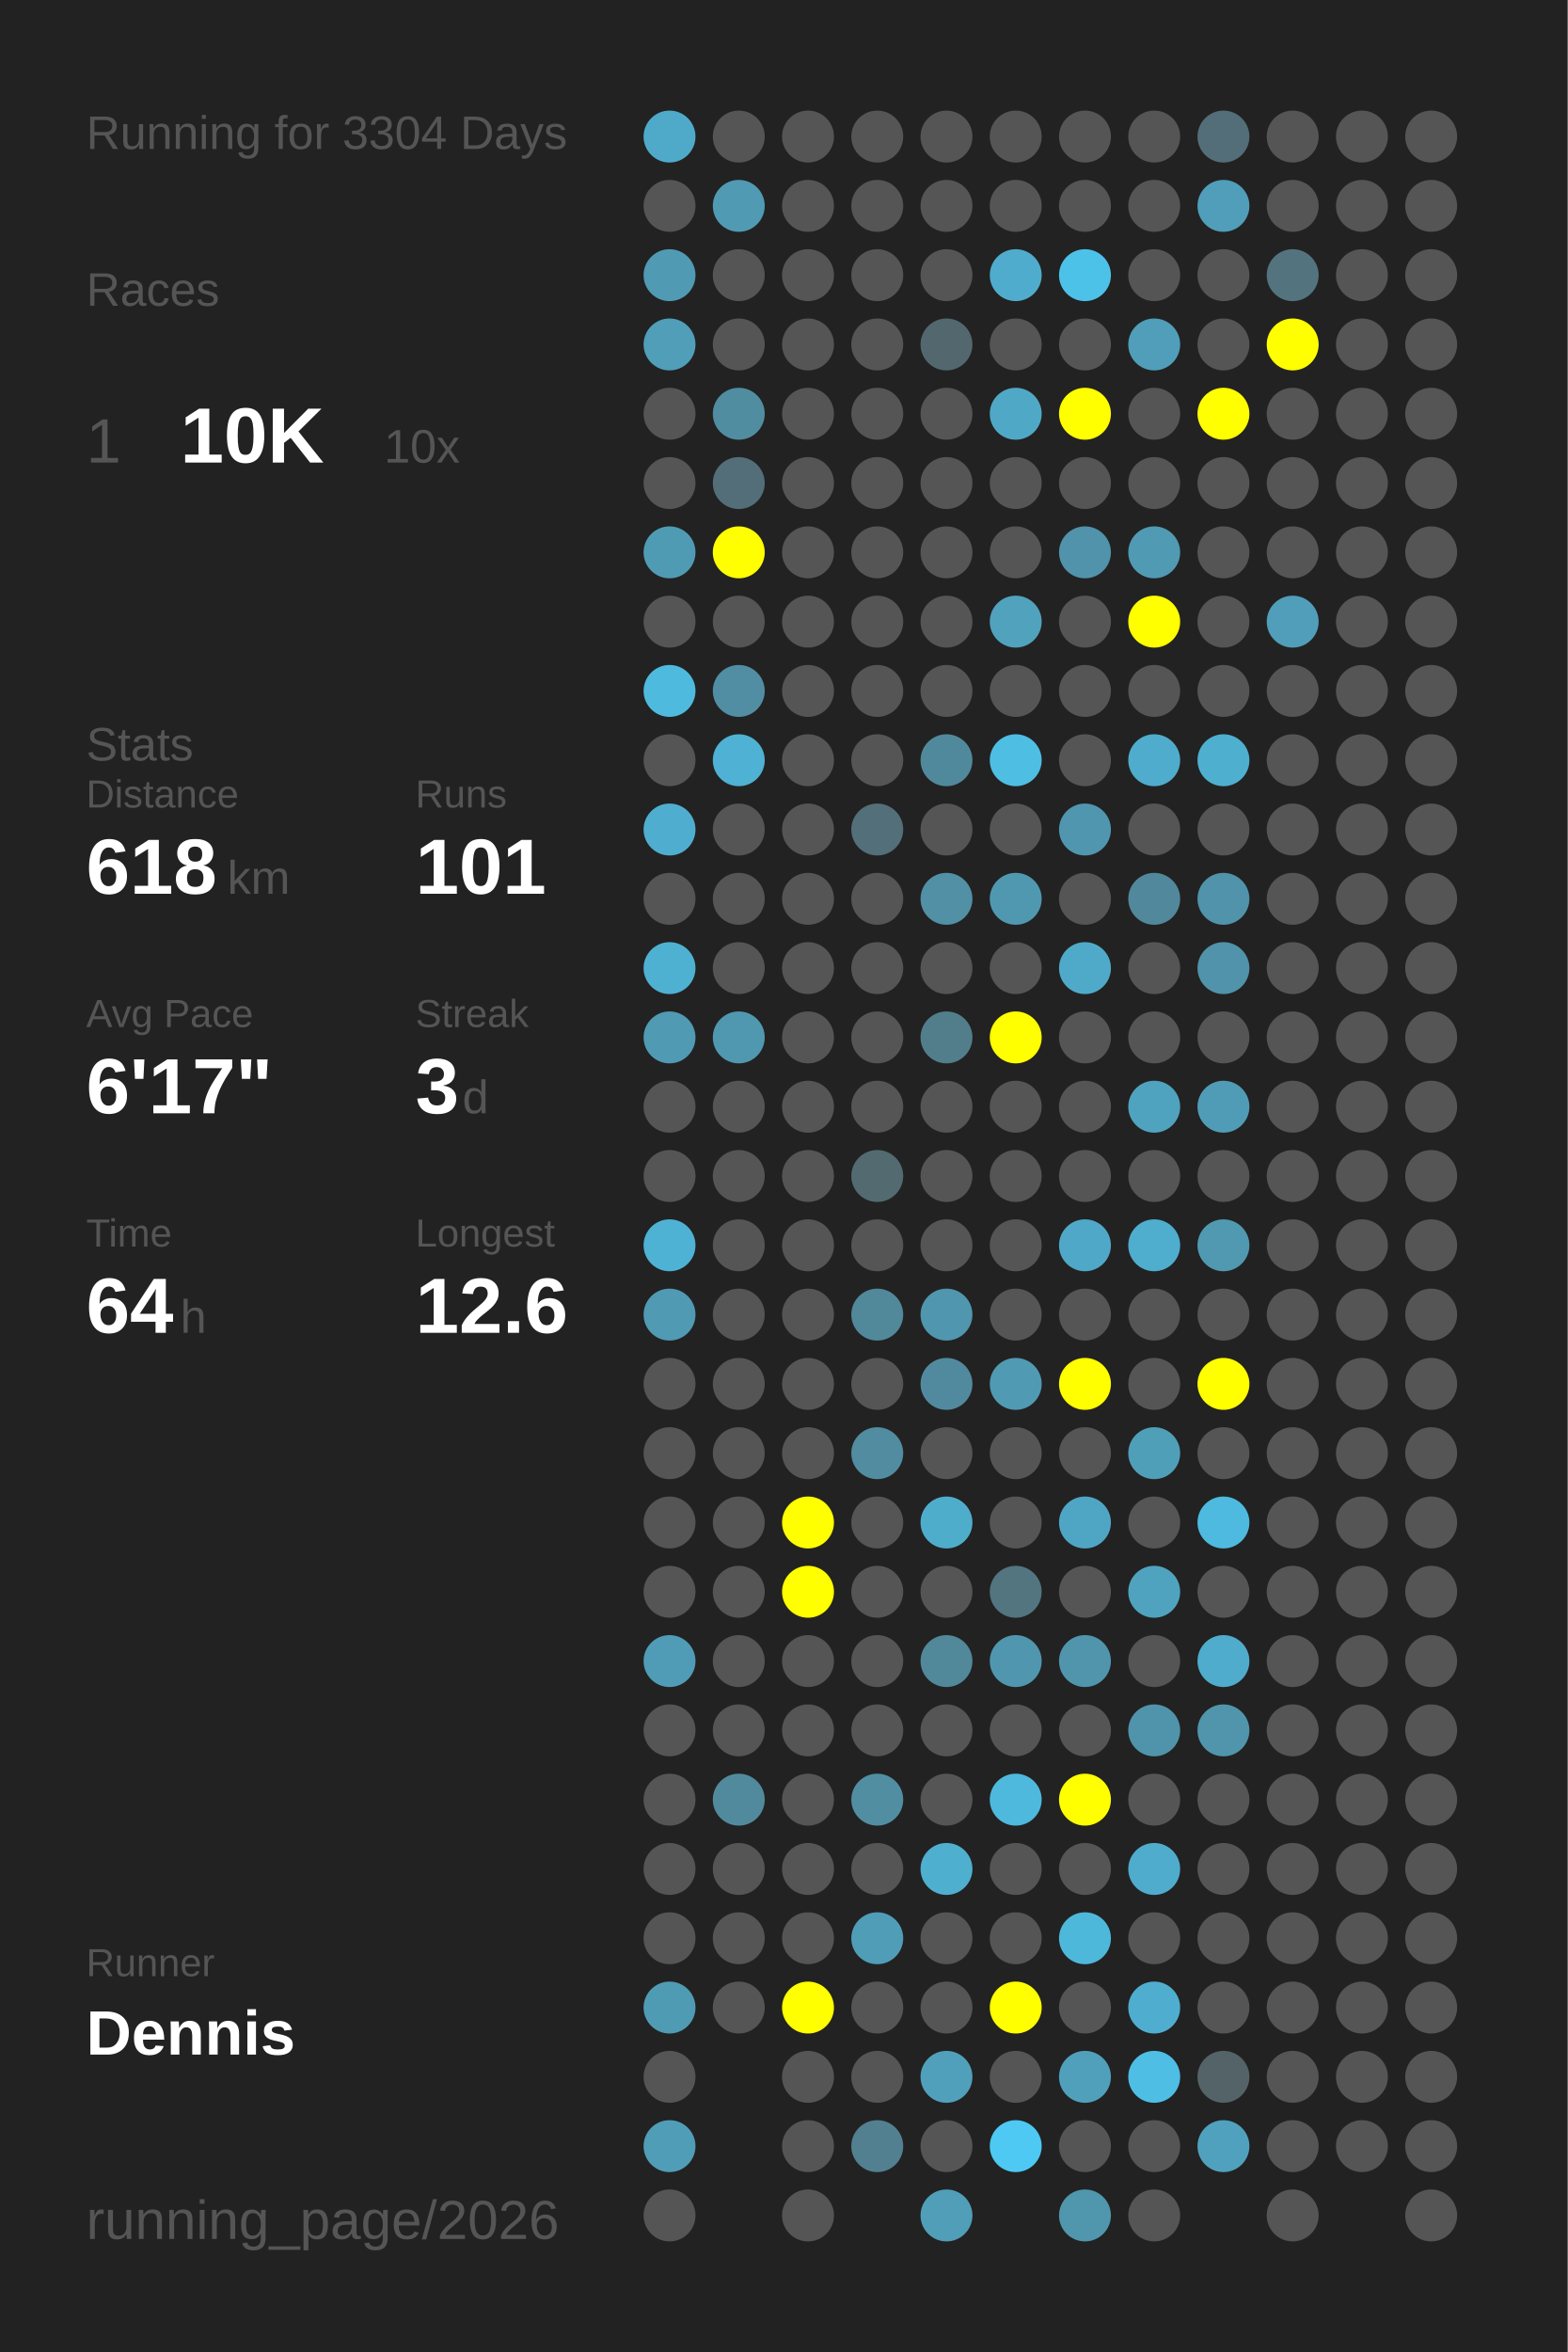
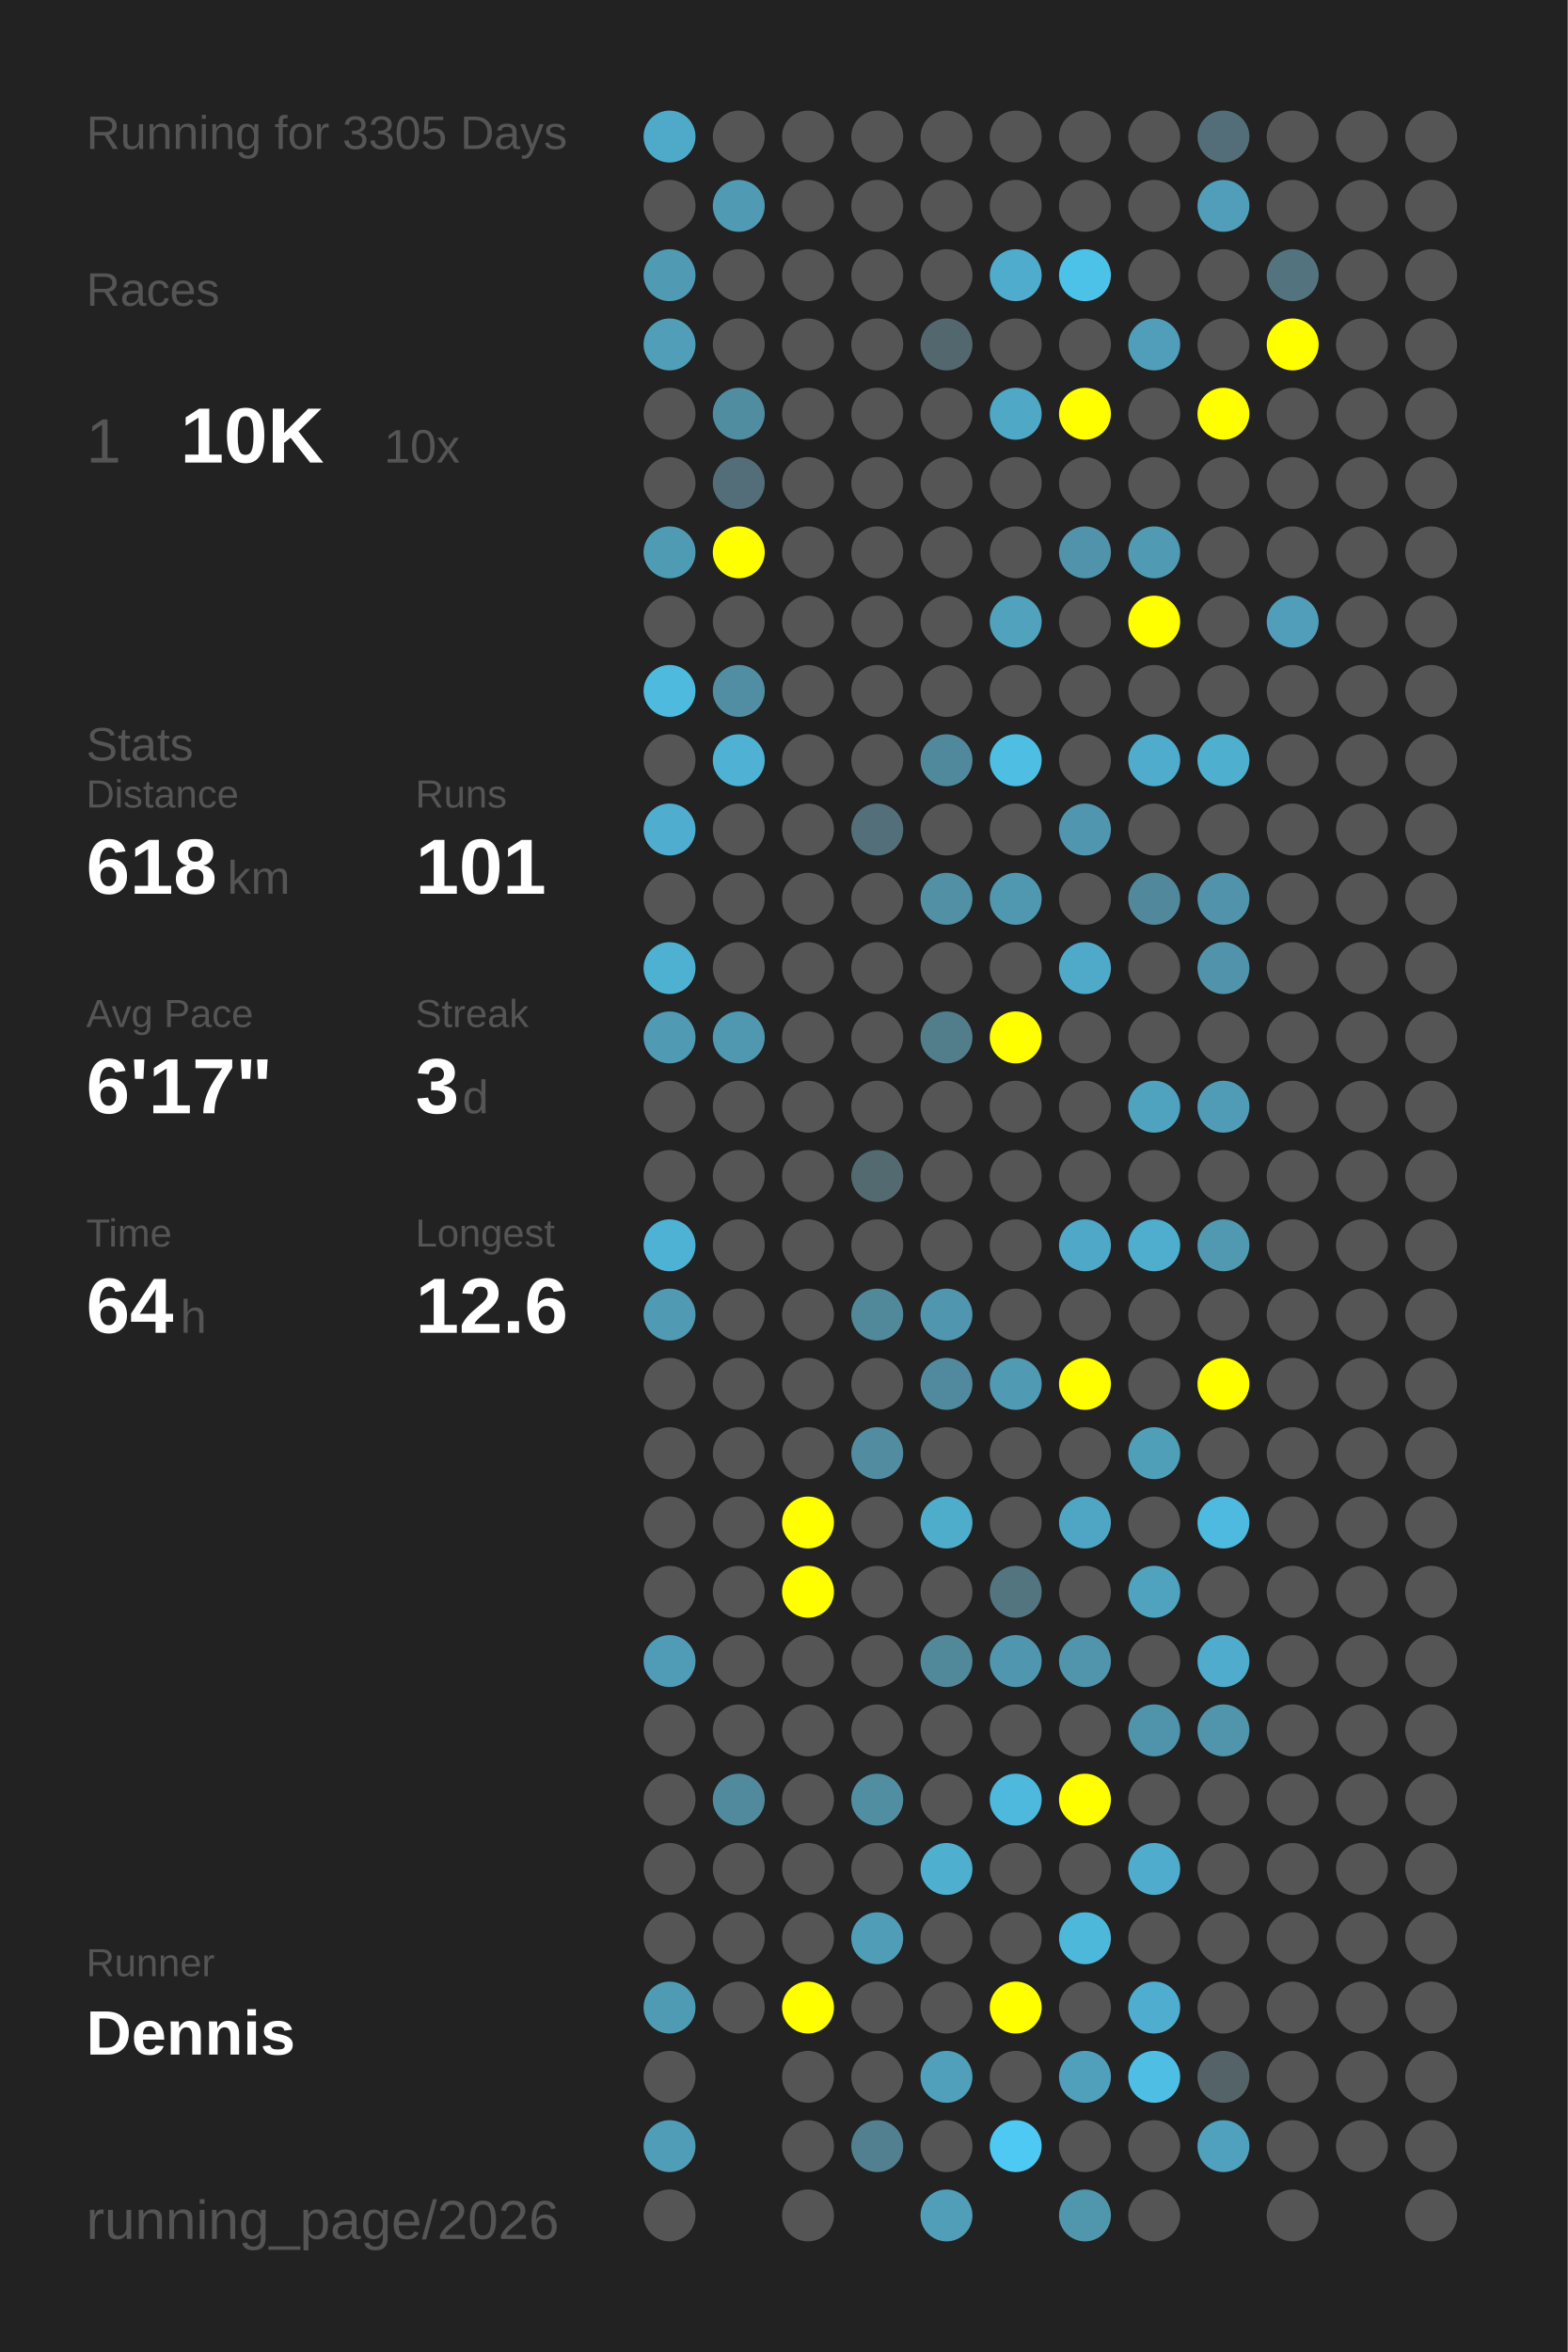
<svg xmlns="http://www.w3.org/2000/svg" baseProfile="full" height="300mm" version="1.1" viewBox="0,0,200,300" width="200mm">
  <defs />
  <rect fill="#222222" height="300" width="200" x="0" y="0" />
-   <text fill="#555555" style="font-size:6px; font-family:Arial;" x="11" y="19">Running for 3304 Days</text>
+   <text fill="#555555" style="font-size:6px; font-family:Arial;" x="11" y="19">Running for 3305 Days</text>
  <text fill="#555555" style="font-size:6px; font-family:Arial;" x="11" y="39">Races</text>
  <text fill="#555555" style="font-size:8px; font-family:Arial;" x="11" y="59">1</text>
  <text fill="#FFFFFF" style="font-size:10px; font-family:Arial; font-weight:bold;" x="23" y="59">10K</text>
  <text fill="#555555" style="font-size:6px; font-family:Arial;" x="49" y="59">10x</text>
  <text fill="#555555" style="font-size:6px; font-family:Arial;" x="11" y="97">Stats</text>
  <text fill="#555555" style="font-size:5px; font-family:Arial;" x="11" y="103">Distance</text>
  <text fill="#FFFFFF" style="font-size:10px; font-family:Arial; font-weight:bold;" x="11" y="114">618</text>
  <text fill="#555555" style="font-size:6px; font-family:Arial;" x="29" y="114">km</text>
  <text fill="#555555" style="font-size:5px; font-family:Arial;" x="53" y="103">Runs</text>
  <text fill="#FFFFFF" style="font-size:10px; font-family:Arial; font-weight:bold;" x="53" y="114">101</text>
  <text fill="#555555" style="font-size:5px; font-family:Arial;" x="11" y="131">Avg Pace</text>
  <text fill="#FFFFFF" style="font-size:10px; font-family:Arial; font-weight:bold;" x="11" y="142">6'17"</text>
  <text fill="#555555" style="font-size:5px; font-family:Arial;" x="53" y="131">Streak</text>
  <text fill="#FFFFFF" style="font-size:10px; font-family:Arial; font-weight:bold;" x="53" y="142">3</text>
  <text fill="#555555" style="font-size:6px; font-family:Arial;" x="59" y="142">d</text>
  <text fill="#555555" style="font-size:5px; font-family:Arial;" x="11" y="159">Time</text>
  <text fill="#FFFFFF" style="font-size:10px; font-family:Arial; font-weight:bold;" x="11" y="170">64</text>
  <text fill="#555555" style="font-size:6px; font-family:Arial;" x="23" y="170">h</text>
  <text fill="#555555" style="font-size:5px; font-family:Arial;" x="53" y="159">Longest</text>
  <text fill="#FFFFFF" style="font-size:10px; font-family:Arial; font-weight:bold;" x="53" y="170">12.6</text>
  <text fill="#555555" style="font-size:5px; font-family:Arial;" x="11" y="252.065">Runner</text>
  <text fill="#FFFFFF" style="font-size:8px; font-family:Arial; font-weight:bold;" x="11" y="262.065">Dennis</text>
  <text fill="#555555" style="font-size:7px; font-family:Arial;" x="11" y="285.581">running_page/2026</text>
  <circle cx="85.417" cy="17.419" fill="#4faac9" r="3.312" />
  <circle cx="85.417" cy="26.258" fill="#555555" r="3.312" />
  <circle cx="85.417" cy="35.097" fill="#509ab3" r="3.312" />
  <circle cx="85.417" cy="43.935" fill="#509eb8" r="3.312" />
  <circle cx="85.417" cy="52.774" fill="#555555" r="3.312" />
  <circle cx="85.417" cy="61.613" fill="#555555" r="3.312" />
  <circle cx="85.417" cy="70.452" fill="#509bb4" r="3.312" />
  <circle cx="85.417" cy="79.29" fill="#555555" r="3.312" />
  <circle cx="85.417" cy="88.129" fill="#4ebade" r="3.312" />
  <circle cx="85.417" cy="96.968" fill="#555555" r="3.312" />
  <circle cx="85.417" cy="105.806" fill="#4faecf" r="3.312" />
  <circle cx="85.417" cy="114.645" fill="#555555" r="3.312" />
  <circle cx="85.417" cy="123.484" fill="#4fb1d2" r="3.312" />
  <circle cx="85.417" cy="132.323" fill="#509ab3" r="3.312" />
  <circle cx="85.417" cy="141.161" fill="#555555" r="3.312" />
  <circle cx="85.417" cy="150" fill="#555555" r="3.312" />
  <circle cx="85.417" cy="158.839" fill="#4eb2d4" r="3.312" />
  <circle cx="85.417" cy="167.677" fill="#509ab3" r="3.312" />
  <circle cx="85.417" cy="176.516" fill="#555555" r="3.312" />
  <circle cx="85.417" cy="185.355" fill="#555555" r="3.312" />
  <circle cx="85.417" cy="194.194" fill="#555555" r="3.312" />
  <circle cx="85.417" cy="203.032" fill="#555555" r="3.312" />
  <circle cx="85.417" cy="211.871" fill="#509cb6" r="3.312" />
  <circle cx="85.417" cy="220.71" fill="#555555" r="3.312" />
  <circle cx="85.417" cy="229.548" fill="#555555" r="3.312" />
  <circle cx="85.417" cy="238.387" fill="#555555" r="3.312" />
  <circle cx="85.417" cy="247.226" fill="#555555" r="3.312" />
  <circle cx="85.417" cy="256.065" fill="#509bb4" r="3.312" />
  <circle cx="85.417" cy="264.903" fill="#555555" r="3.312" />
  <circle cx="85.417" cy="273.742" fill="#509db7" r="3.312" />
  <circle cx="85.417" cy="282.581" fill="#555555" r="3.312" />
  <circle cx="94.25" cy="17.419" fill="#555555" r="3.312" />
  <circle cx="94.25" cy="26.258" fill="#509ab3" r="3.312" />
  <circle cx="94.25" cy="35.097" fill="#555555" r="3.312" />
  <circle cx="94.25" cy="43.935" fill="#555555" r="3.312" />
  <circle cx="94.25" cy="52.774" fill="#518da1" r="3.312" />
  <circle cx="94.25" cy="61.613" fill="#536e78" r="3.312" />
  <circle cx="94.25" cy="70.452" fill="#FFFF00" r="3.312" />
  <circle cx="94.25" cy="79.29" fill="#555555" r="3.312" />
  <circle cx="94.25" cy="88.129" fill="#518ea3" r="3.312" />
  <circle cx="94.25" cy="96.968" fill="#4fb1d3" r="3.312" />
  <circle cx="94.25" cy="105.806" fill="#555555" r="3.312" />
  <circle cx="94.25" cy="114.645" fill="#555555" r="3.312" />
  <circle cx="94.25" cy="123.484" fill="#555555" r="3.312" />
  <circle cx="94.25" cy="132.323" fill="#5098b0" r="3.312" />
  <circle cx="94.25" cy="141.161" fill="#555555" r="3.312" />
  <circle cx="94.25" cy="150" fill="#555555" r="3.312" />
  <circle cx="94.25" cy="158.839" fill="#555555" r="3.312" />
  <circle cx="94.25" cy="167.677" fill="#555555" r="3.312" />
  <circle cx="94.25" cy="176.516" fill="#555555" r="3.312" />
  <circle cx="94.25" cy="185.355" fill="#555555" r="3.312" />
  <circle cx="94.25" cy="194.194" fill="#555555" r="3.312" />
  <circle cx="94.25" cy="203.032" fill="#555555" r="3.312" />
  <circle cx="94.25" cy="211.871" fill="#555555" r="3.312" />
  <circle cx="94.25" cy="220.71" fill="#555555" r="3.312" />
  <circle cx="94.25" cy="229.548" fill="#518a9d" r="3.312" />
  <circle cx="94.25" cy="238.387" fill="#555555" r="3.312" />
  <circle cx="94.25" cy="247.226" fill="#555555" r="3.312" />
  <circle cx="94.25" cy="256.065" fill="#555555" r="3.312" />
  <circle cx="103.083" cy="17.419" fill="#555555" r="3.312" />
  <circle cx="103.083" cy="26.258" fill="#555555" r="3.312" />
  <circle cx="103.083" cy="35.097" fill="#555555" r="3.312" />
  <circle cx="103.083" cy="43.935" fill="#555555" r="3.312" />
  <circle cx="103.083" cy="52.774" fill="#555555" r="3.312" />
  <circle cx="103.083" cy="61.613" fill="#555555" r="3.312" />
  <circle cx="103.083" cy="70.452" fill="#555555" r="3.312" />
  <circle cx="103.083" cy="79.29" fill="#555555" r="3.312" />
  <circle cx="103.083" cy="88.129" fill="#555555" r="3.312" />
  <circle cx="103.083" cy="96.968" fill="#555555" r="3.312" />
  <circle cx="103.083" cy="105.806" fill="#555555" r="3.312" />
  <circle cx="103.083" cy="114.645" fill="#555555" r="3.312" />
  <circle cx="103.083" cy="123.484" fill="#555555" r="3.312" />
  <circle cx="103.083" cy="132.323" fill="#555555" r="3.312" />
  <circle cx="103.083" cy="141.161" fill="#555555" r="3.312" />
  <circle cx="103.083" cy="150" fill="#555555" r="3.312" />
  <circle cx="103.083" cy="158.839" fill="#555555" r="3.312" />
  <circle cx="103.083" cy="167.677" fill="#555555" r="3.312" />
  <circle cx="103.083" cy="176.516" fill="#555555" r="3.312" />
  <circle cx="103.083" cy="185.355" fill="#555555" r="3.312" />
  <circle cx="103.083" cy="194.194" fill="#FFFF00" r="3.312" />
  <circle cx="103.083" cy="203.032" fill="#FFFF00" r="3.312" />
  <circle cx="103.083" cy="211.871" fill="#555555" r="3.312" />
  <circle cx="103.083" cy="220.71" fill="#555555" r="3.312" />
  <circle cx="103.083" cy="229.548" fill="#555555" r="3.312" />
  <circle cx="103.083" cy="238.387" fill="#555555" r="3.312" />
  <circle cx="103.083" cy="247.226" fill="#555555" r="3.312" />
  <circle cx="103.083" cy="256.065" fill="#FFFF00" r="3.312" />
  <circle cx="103.083" cy="264.903" fill="#555555" r="3.312" />
  <circle cx="103.083" cy="273.742" fill="#555555" r="3.312" />
  <circle cx="103.083" cy="282.581" fill="#555555" r="3.312" />
  <circle cx="111.917" cy="17.419" fill="#555555" r="3.312" />
  <circle cx="111.917" cy="26.258" fill="#555555" r="3.312" />
  <circle cx="111.917" cy="35.097" fill="#555555" r="3.312" />
  <circle cx="111.917" cy="43.935" fill="#555555" r="3.312" />
  <circle cx="111.917" cy="52.774" fill="#555555" r="3.312" />
  <circle cx="111.917" cy="61.613" fill="#555555" r="3.312" />
  <circle cx="111.917" cy="70.452" fill="#555555" r="3.312" />
  <circle cx="111.917" cy="79.29" fill="#555555" r="3.312" />
  <circle cx="111.917" cy="88.129" fill="#555555" r="3.312" />
  <circle cx="111.917" cy="96.968" fill="#555555" r="3.312" />
  <circle cx="111.917" cy="105.806" fill="#536f79" r="3.312" />
  <circle cx="111.917" cy="114.645" fill="#555555" r="3.312" />
  <circle cx="111.917" cy="123.484" fill="#555555" r="3.312" />
  <circle cx="111.917" cy="132.323" fill="#555555" r="3.312" />
  <circle cx="111.917" cy="141.161" fill="#555555" r="3.312" />
  <circle cx="111.917" cy="150" fill="#536a71" r="3.312" />
  <circle cx="111.917" cy="158.839" fill="#555555" r="3.312" />
  <circle cx="111.917" cy="167.677" fill="#51889a" r="3.312" />
  <circle cx="111.917" cy="176.516" fill="#555555" r="3.312" />
  <circle cx="111.917" cy="185.355" fill="#518ca0" r="3.312" />
  <circle cx="111.917" cy="194.194" fill="#555555" r="3.312" />
  <circle cx="111.917" cy="203.032" fill="#555555" r="3.312" />
  <circle cx="111.917" cy="211.871" fill="#555555" r="3.312" />
  <circle cx="111.917" cy="220.71" fill="#555555" r="3.312" />
  <circle cx="111.917" cy="229.548" fill="#518ea2" r="3.312" />
  <circle cx="111.917" cy="238.387" fill="#555555" r="3.312" />
  <circle cx="111.917" cy="247.226" fill="#509db8" r="3.312" />
  <circle cx="111.917" cy="256.065" fill="#555555" r="3.312" />
  <circle cx="111.917" cy="264.903" fill="#555555" r="3.312" />
  <circle cx="111.917" cy="273.742" fill="#528090" r="3.312" />
  <circle cx="120.75" cy="17.419" fill="#555555" r="3.312" />
  <circle cx="120.75" cy="26.258" fill="#555555" r="3.312" />
  <circle cx="120.75" cy="35.097" fill="#555555" r="3.312" />
  <circle cx="120.75" cy="43.935" fill="#53676e" r="3.312" />
  <circle cx="120.75" cy="52.774" fill="#555555" r="3.312" />
  <circle cx="120.75" cy="61.613" fill="#555555" r="3.312" />
  <circle cx="120.75" cy="70.452" fill="#555555" r="3.312" />
  <circle cx="120.75" cy="79.29" fill="#555555" r="3.312" />
  <circle cx="120.75" cy="88.129" fill="#555555" r="3.312" />
  <circle cx="120.75" cy="96.968" fill="#51899c" r="3.312" />
  <circle cx="120.75" cy="105.806" fill="#555555" r="3.312" />
  <circle cx="120.75" cy="114.645" fill="#5190a5" r="3.312" />
  <circle cx="120.75" cy="123.484" fill="#555555" r="3.312" />
  <circle cx="120.75" cy="132.323" fill="#527e8c" r="3.312" />
  <circle cx="120.75" cy="141.161" fill="#555555" r="3.312" />
  <circle cx="120.75" cy="150" fill="#555555" r="3.312" />
  <circle cx="120.75" cy="158.839" fill="#555555" r="3.312" />
  <circle cx="120.75" cy="167.677" fill="#5096ae" r="3.312" />
  <circle cx="120.75" cy="176.516" fill="#518a9e" r="3.312" />
  <circle cx="120.75" cy="185.355" fill="#555555" r="3.312" />
  <circle cx="120.75" cy="194.194" fill="#4fadcc" r="3.312" />
  <circle cx="120.75" cy="203.032" fill="#555555" r="3.312" />
  <circle cx="120.75" cy="211.871" fill="#51889a" r="3.312" />
  <circle cx="120.75" cy="220.71" fill="#555555" r="3.312" />
  <circle cx="120.75" cy="229.548" fill="#555555" r="3.312" />
  <circle cx="120.75" cy="238.387" fill="#4fafcf" r="3.312" />
  <circle cx="120.75" cy="247.226" fill="#555555" r="3.312" />
  <circle cx="120.75" cy="256.065" fill="#555555" r="3.312" />
  <circle cx="120.75" cy="264.903" fill="#50a0bb" r="3.312" />
  <circle cx="120.75" cy="273.742" fill="#555555" r="3.312" />
  <circle cx="120.75" cy="282.581" fill="#509eb8" r="3.312" />
  <circle cx="129.583" cy="17.419" fill="#555555" r="3.312" />
  <circle cx="129.583" cy="26.258" fill="#555555" r="3.312" />
  <circle cx="129.583" cy="35.097" fill="#4faccc" r="3.312" />
  <circle cx="129.583" cy="43.935" fill="#555555" r="3.312" />
  <circle cx="129.583" cy="52.774" fill="#4fa8c6" r="3.312" />
  <circle cx="129.583" cy="61.613" fill="#555555" r="3.312" />
  <circle cx="129.583" cy="70.452" fill="#555555" r="3.312" />
  <circle cx="129.583" cy="79.29" fill="#50a2bd" r="3.312" />
  <circle cx="129.583" cy="88.129" fill="#555555" r="3.312" />
  <circle cx="129.583" cy="96.968" fill="#4ebee3" r="3.312" />
  <circle cx="129.583" cy="105.806" fill="#555555" r="3.312" />
  <circle cx="129.583" cy="114.645" fill="#5098b0" r="3.312" />
  <circle cx="129.583" cy="123.484" fill="#555555" r="3.312" />
  <circle cx="129.583" cy="132.323" fill="#FFFF00" r="3.312" />
  <circle cx="129.583" cy="141.161" fill="#555555" r="3.312" />
  <circle cx="129.583" cy="150" fill="#555555" r="3.312" />
  <circle cx="129.583" cy="158.839" fill="#555555" r="3.312" />
  <circle cx="129.583" cy="167.677" fill="#555555" r="3.312" />
  <circle cx="129.583" cy="176.516" fill="#509ab3" r="3.312" />
  <circle cx="129.583" cy="185.355" fill="#555555" r="3.312" />
  <circle cx="129.583" cy="194.194" fill="#555555" r="3.312" />
  <circle cx="129.583" cy="203.032" fill="#527580" r="3.312" />
  <circle cx="129.583" cy="211.871" fill="#5096ae" r="3.312" />
  <circle cx="129.583" cy="220.71" fill="#555555" r="3.312" />
  <circle cx="129.583" cy="229.548" fill="#4eb9dd" r="3.312" />
  <circle cx="129.583" cy="238.387" fill="#555555" r="3.312" />
  <circle cx="129.583" cy="247.226" fill="#555555" r="3.312" />
  <circle cx="129.583" cy="256.065" fill="#FFFF00" r="3.312" />
  <circle cx="129.583" cy="264.903" fill="#555555" r="3.312" />
  <circle cx="129.583" cy="273.742" fill="#4dc9f3" r="3.312" />
  <circle cx="138.417" cy="17.419" fill="#555555" r="3.312" />
  <circle cx="138.417" cy="26.258" fill="#555555" r="3.312" />
  <circle cx="138.417" cy="35.097" fill="#4dc2e9" r="3.312" />
  <circle cx="138.417" cy="43.935" fill="#555555" r="3.312" />
  <circle cx="138.417" cy="52.774" fill="#FFFF00" r="3.312" />
  <circle cx="138.417" cy="61.613" fill="#555555" r="3.312" />
  <circle cx="138.417" cy="70.452" fill="#5093aa" r="3.312" />
  <circle cx="138.417" cy="79.29" fill="#555555" r="3.312" />
  <circle cx="138.417" cy="88.129" fill="#555555" r="3.312" />
  <circle cx="138.417" cy="96.968" fill="#555555" r="3.312" />
  <circle cx="138.417" cy="105.806" fill="#5096ae" r="3.312" />
  <circle cx="138.417" cy="114.645" fill="#555555" r="3.312" />
  <circle cx="138.417" cy="123.484" fill="#4faac9" r="3.312" />
  <circle cx="138.417" cy="132.323" fill="#555555" r="3.312" />
  <circle cx="138.417" cy="141.161" fill="#555555" r="3.312" />
  <circle cx="138.417" cy="150" fill="#555555" r="3.312" />
  <circle cx="138.417" cy="158.839" fill="#4fa8c7" r="3.312" />
  <circle cx="138.417" cy="167.677" fill="#555555" r="3.312" />
  <circle cx="138.417" cy="176.516" fill="#FFFF00" r="3.312" />
  <circle cx="138.417" cy="185.355" fill="#555555" r="3.312" />
  <circle cx="138.417" cy="194.194" fill="#4fa6c4" r="3.312" />
  <circle cx="138.417" cy="203.032" fill="#555555" r="3.312" />
  <circle cx="138.417" cy="211.871" fill="#5095ac" r="3.312" />
  <circle cx="138.417" cy="220.71" fill="#555555" r="3.312" />
  <circle cx="138.417" cy="229.548" fill="#FFFF00" r="3.312" />
  <circle cx="138.417" cy="238.387" fill="#555555" r="3.312" />
  <circle cx="138.417" cy="247.226" fill="#4eb8db" r="3.312" />
  <circle cx="138.417" cy="256.065" fill="#555555" r="3.312" />
  <circle cx="138.417" cy="264.903" fill="#50a0bb" r="3.312" />
  <circle cx="138.417" cy="273.742" fill="#555555" r="3.312" />
  <circle cx="138.417" cy="282.581" fill="#5096ad" r="3.312" />
  <circle cx="147.25" cy="17.419" fill="#555555" r="3.312" />
  <circle cx="147.25" cy="26.258" fill="#555555" r="3.312" />
  <circle cx="147.25" cy="35.097" fill="#555555" r="3.312" />
  <circle cx="147.25" cy="43.935" fill="#509eb9" r="3.312" />
  <circle cx="147.25" cy="52.774" fill="#555555" r="3.312" />
  <circle cx="147.25" cy="61.613" fill="#555555" r="3.312" />
  <circle cx="147.25" cy="70.452" fill="#509ab4" r="3.312" />
  <circle cx="147.25" cy="79.29" fill="#FFFF00" r="3.312" />
  <circle cx="147.25" cy="88.129" fill="#555555" r="3.312" />
  <circle cx="147.25" cy="96.968" fill="#4faccc" r="3.312" />
  <circle cx="147.25" cy="105.806" fill="#555555" r="3.312" />
  <circle cx="147.25" cy="114.645" fill="#51889b" r="3.312" />
  <circle cx="147.25" cy="123.484" fill="#555555" r="3.312" />
  <circle cx="147.25" cy="132.323" fill="#555555" r="3.312" />
  <circle cx="147.25" cy="141.161" fill="#4fa3bf" r="3.312" />
  <circle cx="147.25" cy="150" fill="#555555" r="3.312" />
  <circle cx="147.25" cy="158.839" fill="#4fadcd" r="3.312" />
  <circle cx="147.25" cy="167.677" fill="#555555" r="3.312" />
  <circle cx="147.25" cy="176.516" fill="#555555" r="3.312" />
  <circle cx="147.25" cy="185.355" fill="#509fb9" r="3.312" />
  <circle cx="147.25" cy="194.194" fill="#555555" r="3.312" />
  <circle cx="147.25" cy="203.032" fill="#4fa3bf" r="3.312" />
  <circle cx="147.25" cy="211.871" fill="#555555" r="3.312" />
  <circle cx="147.25" cy="220.71" fill="#5094ab" r="3.312" />
  <circle cx="147.25" cy="229.548" fill="#555555" r="3.312" />
  <circle cx="147.25" cy="238.387" fill="#4faccc" r="3.312" />
  <circle cx="147.25" cy="247.226" fill="#555555" r="3.312" />
  <circle cx="147.25" cy="256.065" fill="#4faecf" r="3.312" />
  <circle cx="147.25" cy="264.903" fill="#4ebee5" r="3.312" />
  <circle cx="147.25" cy="273.742" fill="#555555" r="3.312" />
  <circle cx="147.25" cy="282.581" fill="#555555" r="3.312" />
  <circle cx="156.083" cy="17.419" fill="#536e78" r="3.312" />
  <circle cx="156.083" cy="26.258" fill="#509eb9" r="3.312" />
  <circle cx="156.083" cy="35.097" fill="#555555" r="3.312" />
  <circle cx="156.083" cy="43.935" fill="#555555" r="3.312" />
  <circle cx="156.083" cy="52.774" fill="#FFFF00" r="3.312" />
  <circle cx="156.083" cy="61.613" fill="#555555" r="3.312" />
  <circle cx="156.083" cy="70.452" fill="#555555" r="3.312" />
  <circle cx="156.083" cy="79.29" fill="#555555" r="3.312" />
  <circle cx="156.083" cy="88.129" fill="#555555" r="3.312" />
  <circle cx="156.083" cy="96.968" fill="#4fafcf" r="3.312" />
  <circle cx="156.083" cy="105.806" fill="#555555" r="3.312" />
  <circle cx="156.083" cy="114.645" fill="#5093aa" r="3.312" />
  <circle cx="156.083" cy="123.484" fill="#5093aa" r="3.312" />
  <circle cx="156.083" cy="132.323" fill="#555555" r="3.312" />
  <circle cx="156.083" cy="141.161" fill="#509cb6" r="3.312" />
  <circle cx="156.083" cy="150" fill="#555555" r="3.312" />
  <circle cx="156.083" cy="158.839" fill="#5099b1" r="3.312" />
  <circle cx="156.083" cy="167.677" fill="#555555" r="3.312" />
  <circle cx="156.083" cy="176.516" fill="#FFFF00" r="3.312" />
  <circle cx="156.083" cy="185.355" fill="#555555" r="3.312" />
  <circle cx="156.083" cy="194.194" fill="#4ebadf" r="3.312" />
  <circle cx="156.083" cy="203.032" fill="#555555" r="3.312" />
  <circle cx="156.083" cy="211.871" fill="#4faccc" r="3.312" />
  <circle cx="156.083" cy="220.71" fill="#5095ac" r="3.312" />
  <circle cx="156.083" cy="229.548" fill="#555555" r="3.312" />
  <circle cx="156.083" cy="238.387" fill="#555555" r="3.312" />
  <circle cx="156.083" cy="247.226" fill="#555555" r="3.312" />
  <circle cx="156.083" cy="256.065" fill="#555555" r="3.312" />
  <circle cx="156.083" cy="264.903" fill="#546368" r="3.312" />
  <circle cx="156.083" cy="273.742" fill="#50a1bd" r="3.312" />
  <circle cx="164.917" cy="17.419" fill="#555555" r="3.312" />
  <circle cx="164.917" cy="26.258" fill="#555555" r="3.312" />
  <circle cx="164.917" cy="35.097" fill="#53747f" r="3.312" />
  <circle cx="164.917" cy="43.935" fill="#FFFF00" r="3.312" />
  <circle cx="164.917" cy="52.774" fill="#555555" r="3.312" />
  <circle cx="164.917" cy="61.613" fill="#555555" r="3.312" />
  <circle cx="164.917" cy="70.452" fill="#555555" r="3.312" />
  <circle cx="164.917" cy="79.29" fill="#509eb9" r="3.312" />
  <circle cx="164.917" cy="88.129" fill="#555555" r="3.312" />
  <circle cx="164.917" cy="96.968" fill="#555555" r="3.312" />
  <circle cx="164.917" cy="105.806" fill="#555555" r="3.312" />
  <circle cx="164.917" cy="114.645" fill="#555555" r="3.312" />
  <circle cx="164.917" cy="123.484" fill="#555555" r="3.312" />
  <circle cx="164.917" cy="132.323" fill="#555555" r="3.312" />
  <circle cx="164.917" cy="141.161" fill="#555555" r="3.312" />
  <circle cx="164.917" cy="150" fill="#555555" r="3.312" />
  <circle cx="164.917" cy="158.839" fill="#555555" r="3.312" />
  <circle cx="164.917" cy="167.677" fill="#555555" r="3.312" />
  <circle cx="164.917" cy="176.516" fill="#555555" r="3.312" />
  <circle cx="164.917" cy="185.355" fill="#555555" r="3.312" />
  <circle cx="164.917" cy="194.194" fill="#555555" r="3.312" />
  <circle cx="164.917" cy="203.032" fill="#555555" r="3.312" />
  <circle cx="164.917" cy="211.871" fill="#555555" r="3.312" />
  <circle cx="164.917" cy="220.71" fill="#555555" r="3.312" />
  <circle cx="164.917" cy="229.548" fill="#555555" r="3.312" />
  <circle cx="164.917" cy="238.387" fill="#555555" r="3.312" />
  <circle cx="164.917" cy="247.226" fill="#555555" r="3.312" />
  <circle cx="164.917" cy="256.065" fill="#555555" r="3.312" />
  <circle cx="164.917" cy="264.903" fill="#555555" r="3.312" />
  <circle cx="164.917" cy="273.742" fill="#555555" r="3.312" />
  <circle cx="164.917" cy="282.581" fill="#555555" r="3.312" />
  <circle cx="173.75" cy="17.419" fill="#555555" r="3.312" />
  <circle cx="173.75" cy="26.258" fill="#555555" r="3.312" />
  <circle cx="173.75" cy="35.097" fill="#555555" r="3.312" />
  <circle cx="173.75" cy="43.935" fill="#555555" r="3.312" />
  <circle cx="173.75" cy="52.774" fill="#555555" r="3.312" />
  <circle cx="173.75" cy="61.613" fill="#555555" r="3.312" />
  <circle cx="173.75" cy="70.452" fill="#555555" r="3.312" />
  <circle cx="173.75" cy="79.29" fill="#555555" r="3.312" />
  <circle cx="173.75" cy="88.129" fill="#555555" r="3.312" />
  <circle cx="173.75" cy="96.968" fill="#555555" r="3.312" />
  <circle cx="173.75" cy="105.806" fill="#555555" r="3.312" />
  <circle cx="173.75" cy="114.645" fill="#555555" r="3.312" />
  <circle cx="173.75" cy="123.484" fill="#555555" r="3.312" />
  <circle cx="173.75" cy="132.323" fill="#555555" r="3.312" />
  <circle cx="173.75" cy="141.161" fill="#555555" r="3.312" />
  <circle cx="173.75" cy="150" fill="#555555" r="3.312" />
  <circle cx="173.75" cy="158.839" fill="#555555" r="3.312" />
  <circle cx="173.75" cy="167.677" fill="#555555" r="3.312" />
  <circle cx="173.75" cy="176.516" fill="#555555" r="3.312" />
  <circle cx="173.75" cy="185.355" fill="#555555" r="3.312" />
  <circle cx="173.75" cy="194.194" fill="#555555" r="3.312" />
  <circle cx="173.75" cy="203.032" fill="#555555" r="3.312" />
  <circle cx="173.75" cy="211.871" fill="#555555" r="3.312" />
  <circle cx="173.75" cy="220.71" fill="#555555" r="3.312" />
  <circle cx="173.75" cy="229.548" fill="#555555" r="3.312" />
  <circle cx="173.75" cy="238.387" fill="#555555" r="3.312" />
  <circle cx="173.75" cy="247.226" fill="#555555" r="3.312" />
  <circle cx="173.75" cy="256.065" fill="#555555" r="3.312" />
  <circle cx="173.75" cy="264.903" fill="#555555" r="3.312" />
  <circle cx="173.75" cy="273.742" fill="#555555" r="3.312" />
  <circle cx="182.583" cy="17.419" fill="#555555" r="3.312" />
  <circle cx="182.583" cy="26.258" fill="#555555" r="3.312" />
  <circle cx="182.583" cy="35.097" fill="#555555" r="3.312" />
  <circle cx="182.583" cy="43.935" fill="#555555" r="3.312" />
  <circle cx="182.583" cy="52.774" fill="#555555" r="3.312" />
  <circle cx="182.583" cy="61.613" fill="#555555" r="3.312" />
  <circle cx="182.583" cy="70.452" fill="#555555" r="3.312" />
  <circle cx="182.583" cy="79.29" fill="#555555" r="3.312" />
  <circle cx="182.583" cy="88.129" fill="#555555" r="3.312" />
  <circle cx="182.583" cy="96.968" fill="#555555" r="3.312" />
  <circle cx="182.583" cy="105.806" fill="#555555" r="3.312" />
  <circle cx="182.583" cy="114.645" fill="#555555" r="3.312" />
  <circle cx="182.583" cy="123.484" fill="#555555" r="3.312" />
  <circle cx="182.583" cy="132.323" fill="#555555" r="3.312" />
  <circle cx="182.583" cy="141.161" fill="#555555" r="3.312" />
  <circle cx="182.583" cy="150" fill="#555555" r="3.312" />
  <circle cx="182.583" cy="158.839" fill="#555555" r="3.312" />
  <circle cx="182.583" cy="167.677" fill="#555555" r="3.312" />
  <circle cx="182.583" cy="176.516" fill="#555555" r="3.312" />
  <circle cx="182.583" cy="185.355" fill="#555555" r="3.312" />
  <circle cx="182.583" cy="194.194" fill="#555555" r="3.312" />
  <circle cx="182.583" cy="203.032" fill="#555555" r="3.312" />
  <circle cx="182.583" cy="211.871" fill="#555555" r="3.312" />
  <circle cx="182.583" cy="220.71" fill="#555555" r="3.312" />
  <circle cx="182.583" cy="229.548" fill="#555555" r="3.312" />
  <circle cx="182.583" cy="238.387" fill="#555555" r="3.312" />
  <circle cx="182.583" cy="247.226" fill="#555555" r="3.312" />
  <circle cx="182.583" cy="256.065" fill="#555555" r="3.312" />
  <circle cx="182.583" cy="264.903" fill="#555555" r="3.312" />
  <circle cx="182.583" cy="273.742" fill="#555555" r="3.312" />
  <circle cx="182.583" cy="282.581" fill="#555555" r="3.312" />
</svg>
